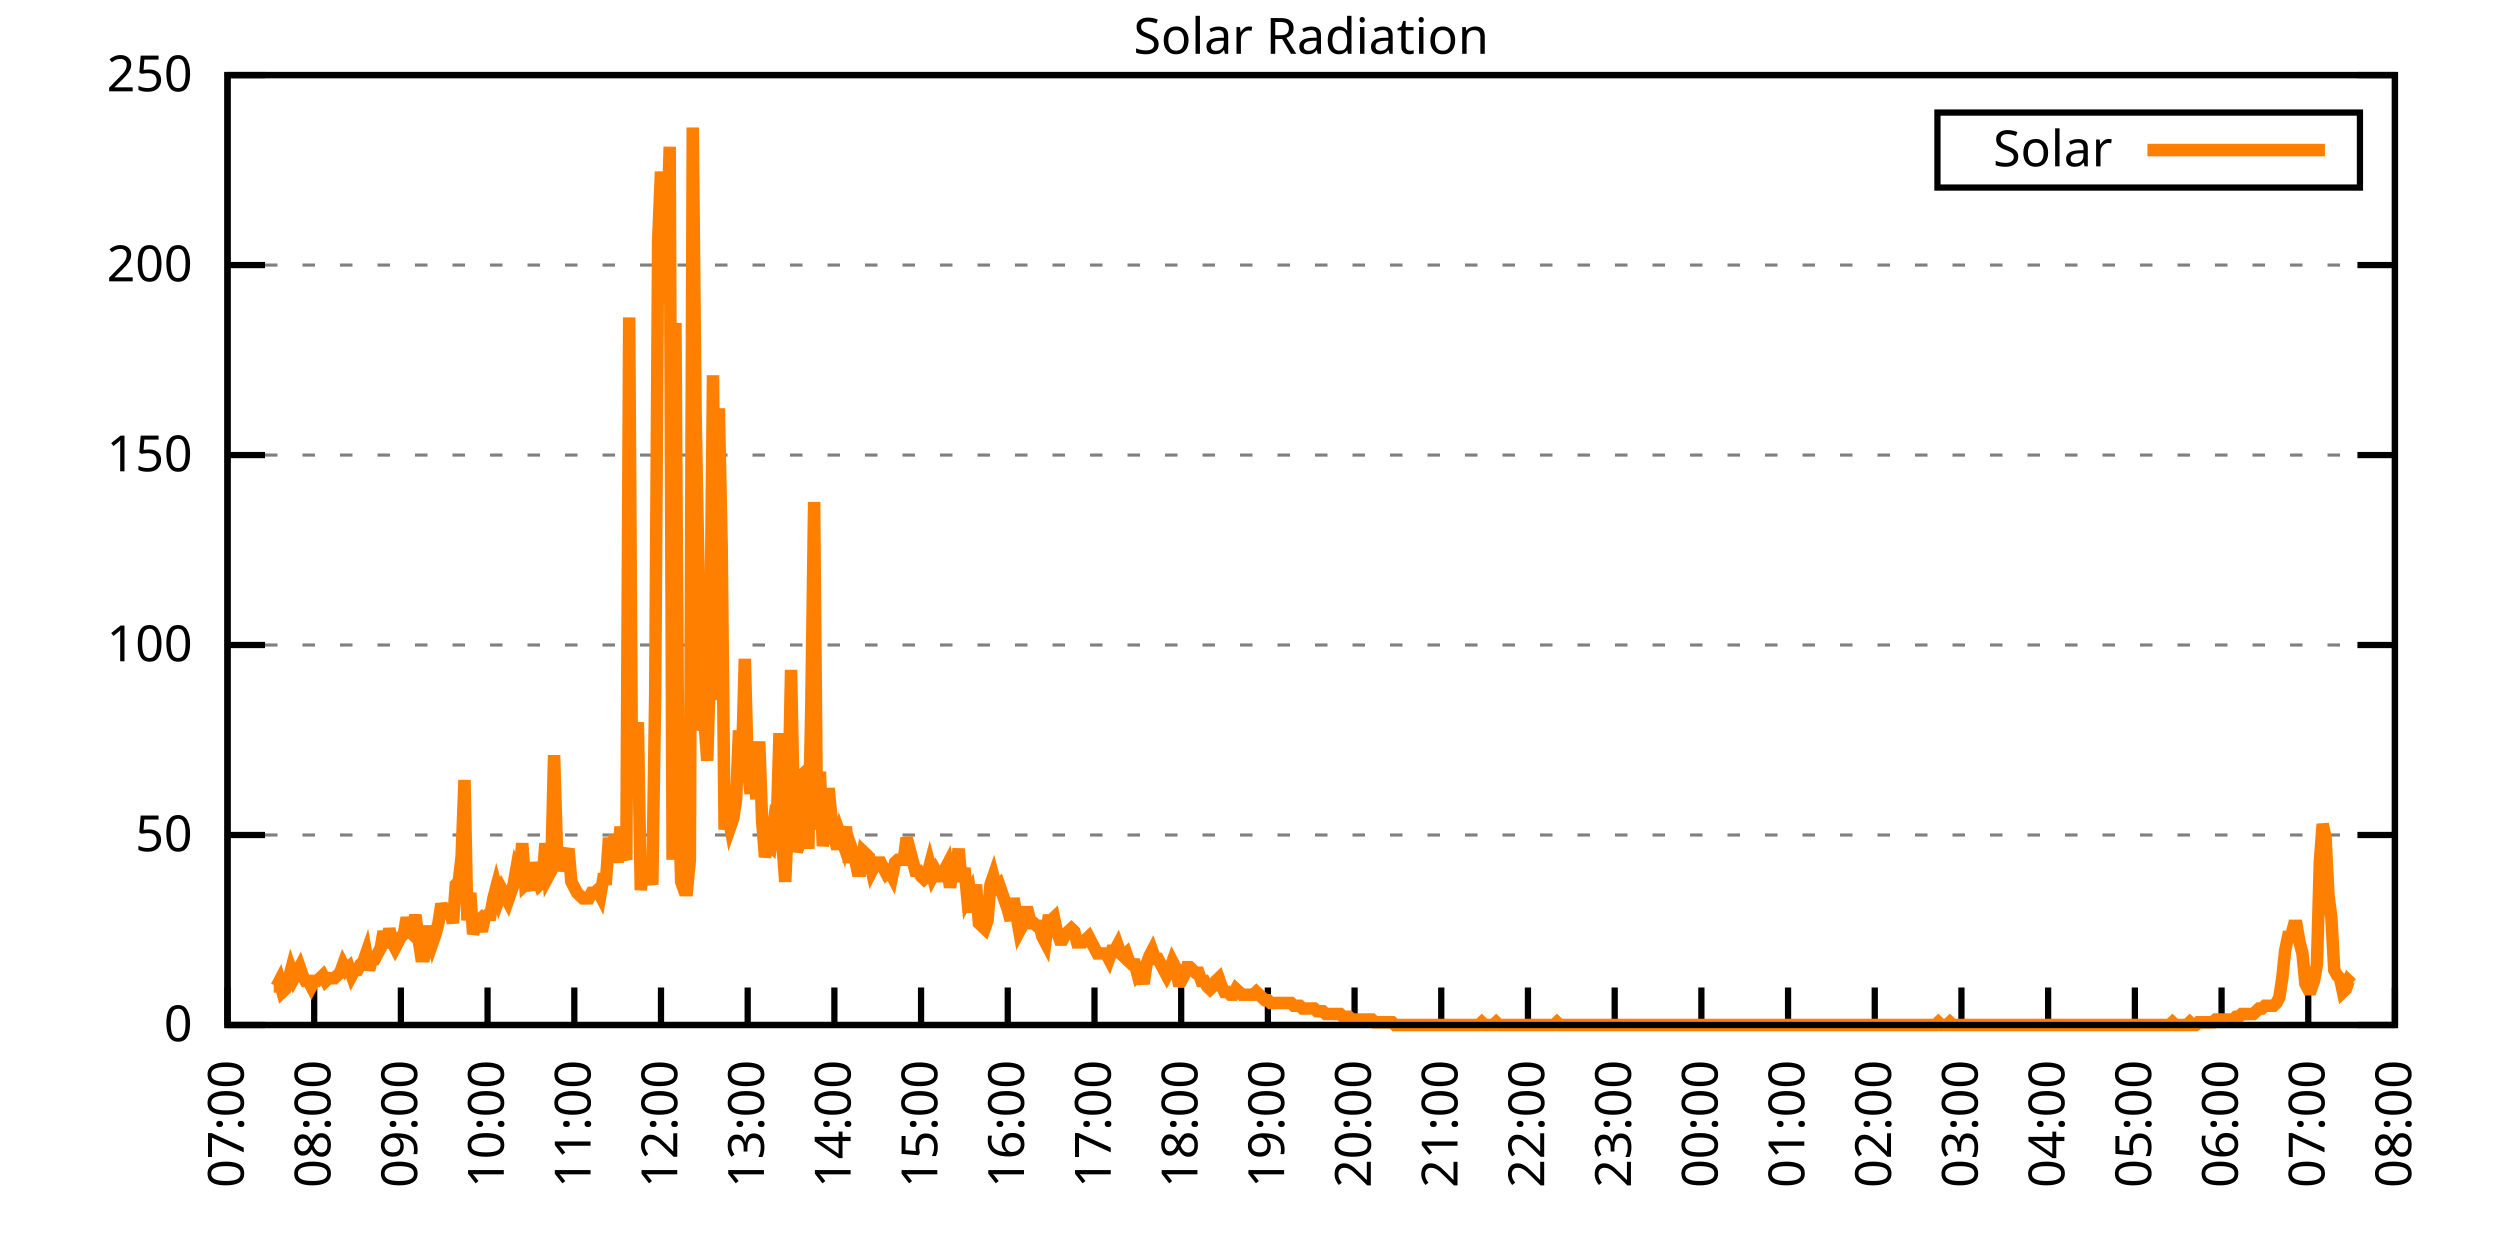
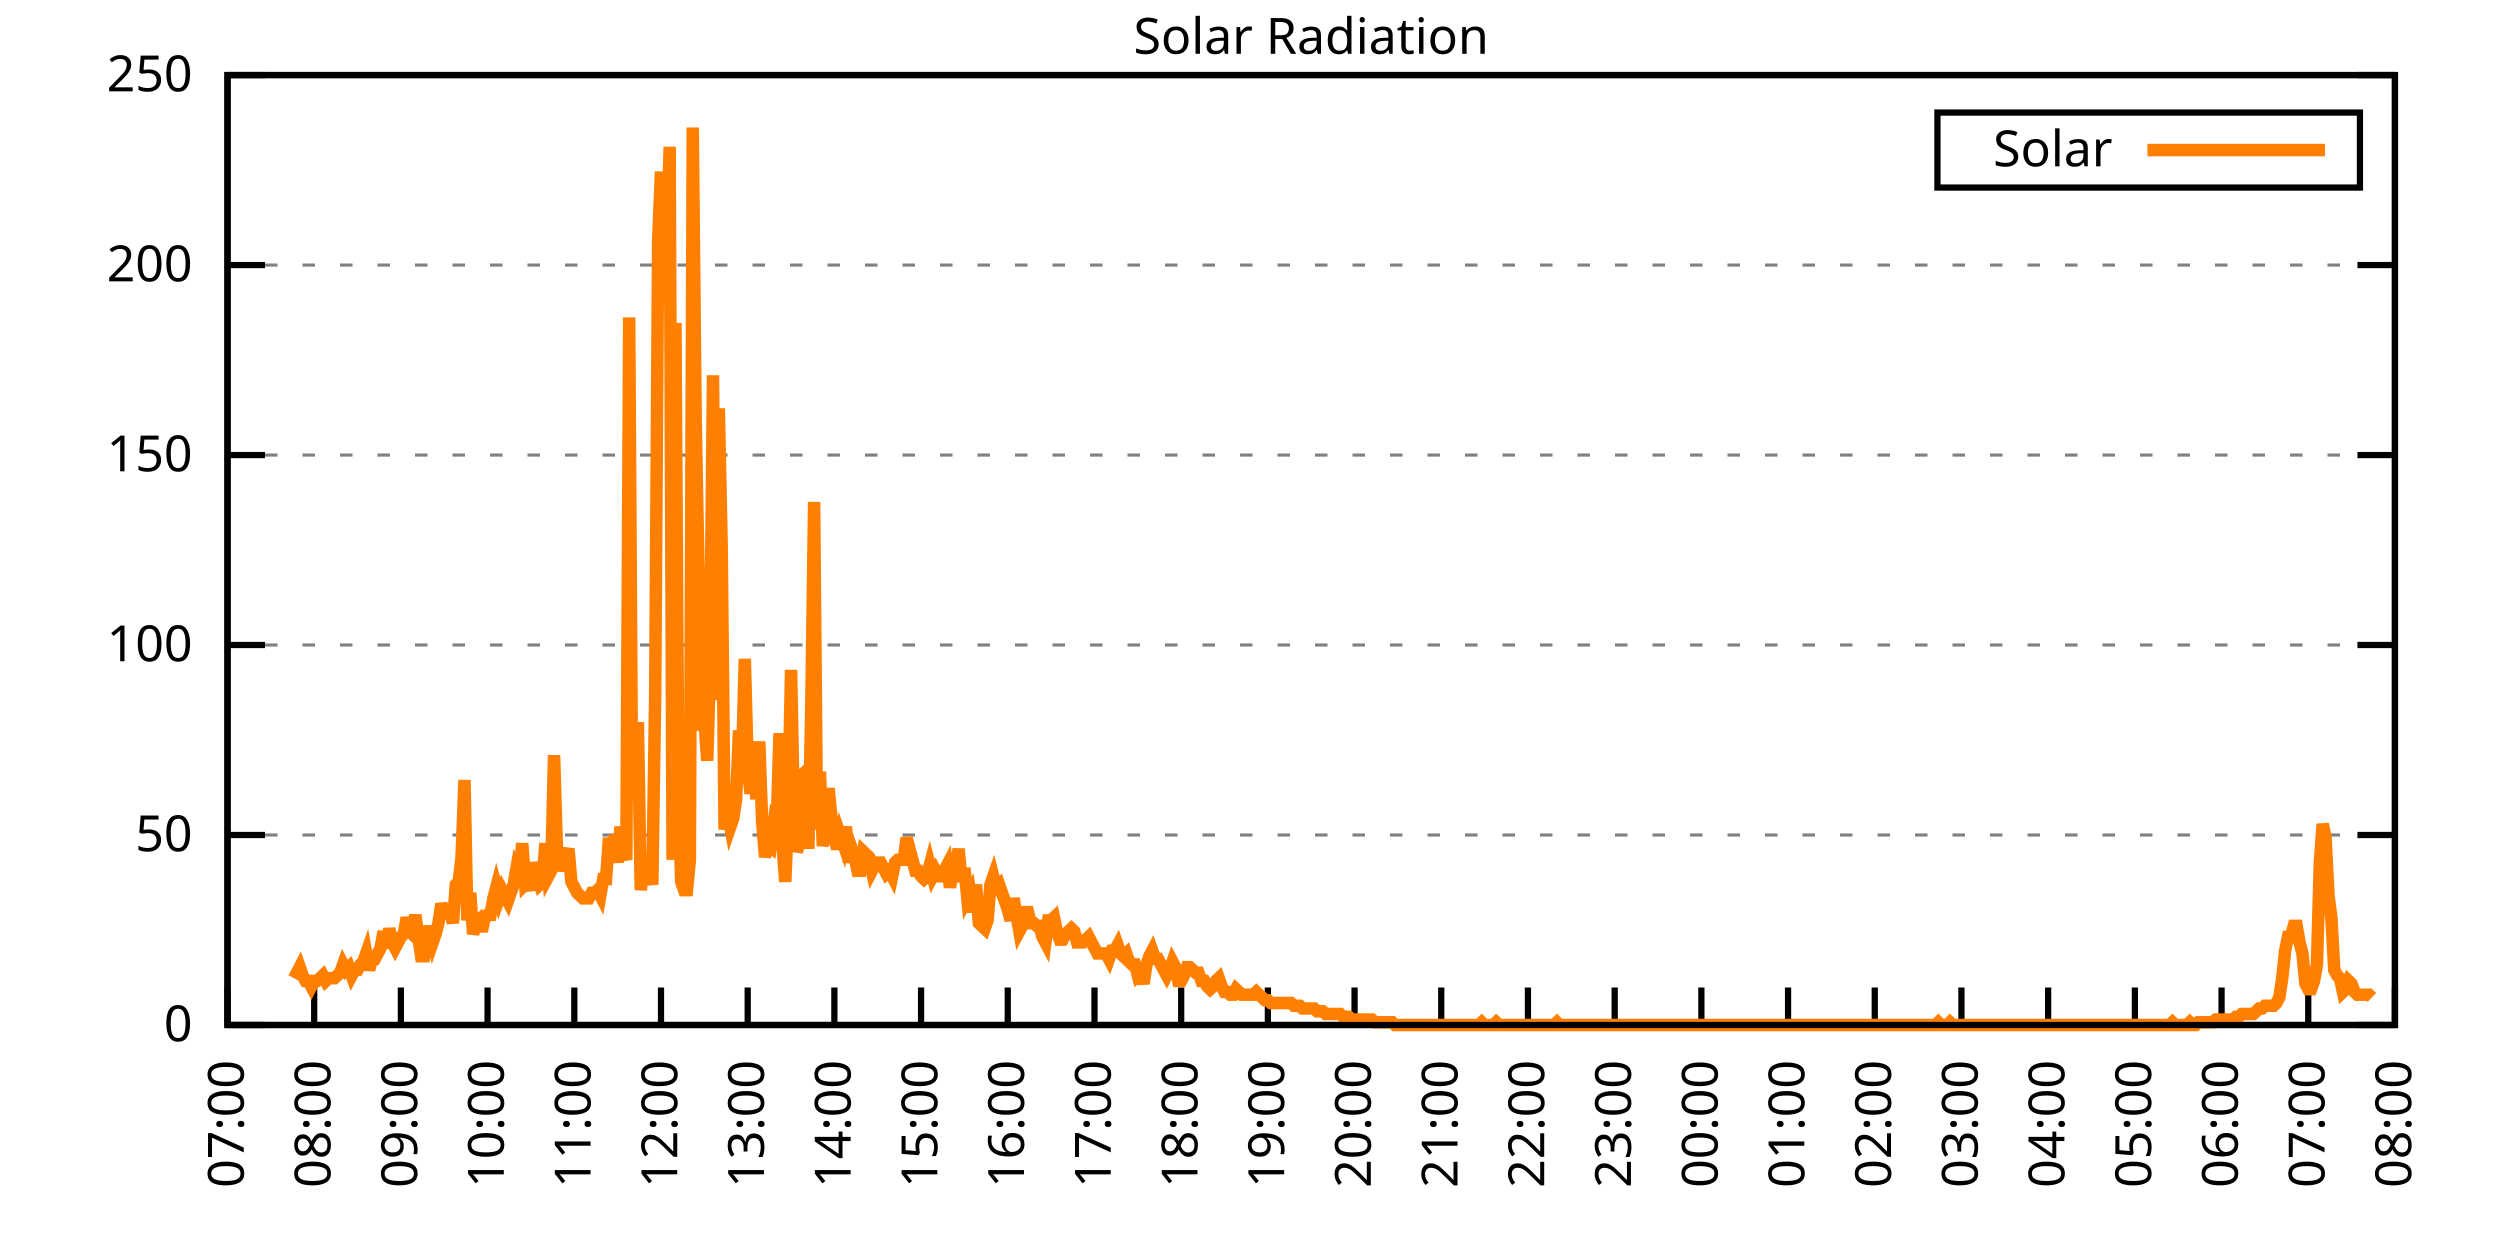
<svg xmlns="http://www.w3.org/2000/svg" xmlns:xlink="http://www.w3.org/1999/xlink" width="400" height="200" viewBox="0 0 400 200">
  <g id="gnuplot_canvas">
    <rect x="0" y="0" width="400" height="200" fill="none" />
    <defs>
      <circle id="gpDot" r="0.5" stroke-width="0.5" stroke="currentColor" />
      <path id="gpPt0" stroke-width="0.333" stroke="currentColor" d="M-1,0 h2 M0,-1 v2" />
      <path id="gpPt1" stroke-width="0.333" stroke="currentColor" d="M-1,-1 L1,1 M1,-1 L-1,1" />
      <path id="gpPt2" stroke-width="0.333" stroke="currentColor" d="M-1,0 L1,0 M0,-1 L0,1 M-1,-1 L1,1 M-1,1 L1,-1" />
      <rect id="gpPt3" stroke-width="0.333" stroke="currentColor" x="-1" y="-1" width="2" height="2" />
      <rect id="gpPt4" stroke-width="0.333" stroke="currentColor" fill="currentColor" x="-1" y="-1" width="2" height="2" />
      <circle id="gpPt5" stroke-width="0.333" stroke="currentColor" cx="0" cy="0" r="1" />
      <use xlink:href="#gpPt5" id="gpPt6" fill="currentColor" stroke="none" />
      <path id="gpPt7" stroke-width="0.333" stroke="currentColor" d="M0,-1.33 L-1.33,0.67 L1.33,0.67 z" />
      <use xlink:href="#gpPt7" id="gpPt8" fill="currentColor" stroke="none" />
      <use xlink:href="#gpPt7" id="gpPt9" stroke="currentColor" transform="rotate(180)" />
      <use xlink:href="#gpPt9" id="gpPt10" fill="currentColor" stroke="none" />
      <use xlink:href="#gpPt3" id="gpPt11" stroke="currentColor" transform="rotate(45)" />
      <use xlink:href="#gpPt11" id="gpPt12" fill="currentColor" stroke="none" />
      <path id="gpPt13" stroke-width="0.333" stroke="currentColor" d="M0,1.330 L1.265,0.411 L0.782,-1.067 L-0.782,-1.076 L-1.265,0.411 z" />
      <use xlink:href="#gpPt13" id="gpPt14" fill="currentColor" stroke="none" />
      <filter id="textbox" filterUnits="objectBoundingBox" x="0" y="0" height="1" width="1">
        <feFlood flood-color="white" flood-opacity="1" result="bgnd" />
        <feComposite in="SourceGraphic" in2="bgnd" operator="atop" />
      </filter>
      <filter id="greybox" filterUnits="objectBoundingBox" x="0" y="0" height="1" width="1">
        <feFlood flood-color="lightgrey" flood-opacity="1" result="grey" />
        <feComposite in="SourceGraphic" in2="grey" operator="atop" />
      </filter>
    </defs>
    <g fill="none" color="white" stroke="currentColor" stroke-width="1.00" stroke-linecap="butt" stroke-linejoin="miter">
</g>
    <g fill="none" color="black" stroke="currentColor" stroke-width="1.00" stroke-linecap="butt" stroke-linejoin="miter">
      <g stroke="none" shape-rendering="crispEdges">
        <polygon fill="rgb(255, 255, 255)" points="36.40,164.00 383.18,164.00 383.18,12.02 36.40,12.02 " />
      </g>
    </g>
    <g fill="none" color="black" stroke="currentColor" stroke-width="1.00" stroke-linecap="butt" stroke-linejoin="miter">
</g>
    <g fill="none" color="black" stroke="black" stroke-width="0.50" stroke-linecap="butt" stroke-linejoin="miter">
</g>
    <g fill="none" color="gray" stroke="currentColor" stroke-width="0.50" stroke-linecap="butt" stroke-linejoin="miter">
      <path stroke="gray" stroke-dasharray="2,4" class="gridline" d="M36.40,164.00 L383.19,164.00  " />
    </g>
    <g fill="none" color="gray" stroke="gray" stroke-width="1.00" stroke-linecap="butt" stroke-linejoin="miter">
</g>
    <g fill="none" color="black" stroke="currentColor" stroke-width="1.00" stroke-linecap="butt" stroke-linejoin="miter">
      <path stroke="black" d="M36.40,164.00 L42.40,164.00 M383.19,164.00 L377.19,164.00  " />
      <g transform="translate(30.80,166.60)" stroke="none" fill="black" font-family="Sans" font-size="8.00" text-anchor="end">
        <text>
          <tspan font-family="Sans"> 0</tspan>
        </text>
      </g>
    </g>
    <g fill="none" color="black" stroke="currentColor" stroke-width="1.00" stroke-linecap="butt" stroke-linejoin="miter">
</g>
    <g fill="none" color="black" stroke="black" stroke-width="0.50" stroke-linecap="butt" stroke-linejoin="miter">
</g>
    <g fill="none" color="gray" stroke="currentColor" stroke-width="0.50" stroke-linecap="butt" stroke-linejoin="miter">
      <path stroke="gray" stroke-dasharray="2,4" class="gridline" d="M36.40,133.60 L383.19,133.60  " />
    </g>
    <g fill="none" color="gray" stroke="gray" stroke-width="1.00" stroke-linecap="butt" stroke-linejoin="miter">
</g>
    <g fill="none" color="black" stroke="currentColor" stroke-width="1.00" stroke-linecap="butt" stroke-linejoin="miter">
      <path stroke="black" d="M36.40,133.60 L42.40,133.60 M383.19,133.60 L377.19,133.60  " />
      <g transform="translate(30.80,136.20)" stroke="none" fill="black" font-family="Sans" font-size="8.00" text-anchor="end">
        <text>
          <tspan font-family="Sans"> 50</tspan>
        </text>
      </g>
    </g>
    <g fill="none" color="black" stroke="currentColor" stroke-width="1.00" stroke-linecap="butt" stroke-linejoin="miter">
</g>
    <g fill="none" color="black" stroke="black" stroke-width="0.50" stroke-linecap="butt" stroke-linejoin="miter">
</g>
    <g fill="none" color="gray" stroke="currentColor" stroke-width="0.50" stroke-linecap="butt" stroke-linejoin="miter">
      <path stroke="gray" stroke-dasharray="2,4" class="gridline" d="M36.40,103.20 L383.19,103.20  " />
    </g>
    <g fill="none" color="gray" stroke="gray" stroke-width="1.00" stroke-linecap="butt" stroke-linejoin="miter">
</g>
    <g fill="none" color="black" stroke="currentColor" stroke-width="1.00" stroke-linecap="butt" stroke-linejoin="miter">
      <path stroke="black" d="M36.40,103.20 L42.40,103.20 M383.19,103.20 L377.19,103.20  " />
      <g transform="translate(30.80,105.80)" stroke="none" fill="black" font-family="Sans" font-size="8.00" text-anchor="end">
        <text>
          <tspan font-family="Sans"> 100</tspan>
        </text>
      </g>
    </g>
    <g fill="none" color="black" stroke="currentColor" stroke-width="1.00" stroke-linecap="butt" stroke-linejoin="miter">
</g>
    <g fill="none" color="black" stroke="black" stroke-width="0.50" stroke-linecap="butt" stroke-linejoin="miter">
</g>
    <g fill="none" color="gray" stroke="currentColor" stroke-width="0.50" stroke-linecap="butt" stroke-linejoin="miter">
      <path stroke="gray" stroke-dasharray="2,4" class="gridline" d="M36.40,72.81 L383.19,72.81  " />
    </g>
    <g fill="none" color="gray" stroke="gray" stroke-width="1.00" stroke-linecap="butt" stroke-linejoin="miter">
</g>
    <g fill="none" color="black" stroke="currentColor" stroke-width="1.00" stroke-linecap="butt" stroke-linejoin="miter">
      <path stroke="black" d="M36.40,72.81 L42.40,72.81 M383.19,72.81 L377.19,72.81  " />
      <g transform="translate(30.80,75.41)" stroke="none" fill="black" font-family="Sans" font-size="8.00" text-anchor="end">
        <text>
          <tspan font-family="Sans"> 150</tspan>
        </text>
      </g>
    </g>
    <g fill="none" color="black" stroke="currentColor" stroke-width="1.00" stroke-linecap="butt" stroke-linejoin="miter">
</g>
    <g fill="none" color="black" stroke="black" stroke-width="0.50" stroke-linecap="butt" stroke-linejoin="miter">
</g>
    <g fill="none" color="gray" stroke="currentColor" stroke-width="0.50" stroke-linecap="butt" stroke-linejoin="miter">
      <path stroke="gray" stroke-dasharray="2,4" class="gridline" d="M36.40,42.41 L383.19,42.41  " />
    </g>
    <g fill="none" color="gray" stroke="gray" stroke-width="1.00" stroke-linecap="butt" stroke-linejoin="miter">
</g>
    <g fill="none" color="black" stroke="currentColor" stroke-width="1.00" stroke-linecap="butt" stroke-linejoin="miter">
      <path stroke="black" d="M36.40,42.41 L42.40,42.41 M383.19,42.41 L377.19,42.41  " />
      <g transform="translate(30.80,45.01)" stroke="none" fill="black" font-family="Sans" font-size="8.00" text-anchor="end">
        <text>
          <tspan font-family="Sans"> 200</tspan>
        </text>
      </g>
    </g>
    <g fill="none" color="black" stroke="currentColor" stroke-width="1.00" stroke-linecap="butt" stroke-linejoin="miter">
</g>
    <g fill="none" color="black" stroke="black" stroke-width="0.50" stroke-linecap="butt" stroke-linejoin="miter">
</g>
    <g fill="none" color="gray" stroke="currentColor" stroke-width="0.50" stroke-linecap="butt" stroke-linejoin="miter">
      <path stroke="gray" stroke-dasharray="2,4" class="gridline" d="M36.40,12.01 L383.19,12.01  " />
    </g>
    <g fill="none" color="gray" stroke="gray" stroke-width="1.00" stroke-linecap="butt" stroke-linejoin="miter">
</g>
    <g fill="none" color="black" stroke="currentColor" stroke-width="1.00" stroke-linecap="butt" stroke-linejoin="miter">
      <path stroke="black" d="M36.40,12.01 L42.40,12.01 M383.19,12.01 L377.19,12.01  " />
      <g transform="translate(30.80,14.61)" stroke="none" fill="black" font-family="Sans" font-size="8.00" text-anchor="end">
        <text>
          <tspan font-family="Sans"> 250</tspan>
        </text>
      </g>
    </g>
    <g fill="none" color="black" stroke="currentColor" stroke-width="1.00" stroke-linecap="butt" stroke-linejoin="miter">
      <path stroke="black" d="M36.40,164.00 L36.40,158.00  " />
      <g transform="translate(39.00,169.60) rotate(270.00)" stroke="none" fill="black" font-family="Sans" font-size="8.00" text-anchor="end">
        <text>
          <tspan font-family="Sans">07:00</tspan>
        </text>
      </g>
    </g>
    <g fill="none" color="black" stroke="currentColor" stroke-width="1.00" stroke-linecap="butt" stroke-linejoin="miter">
      <path stroke="black" d="M50.27,164.00 L50.27,158.00  " />
      <g transform="translate(52.87,169.60) rotate(270.00)" stroke="none" fill="black" font-family="Sans" font-size="8.00" text-anchor="end">
        <text>
          <tspan font-family="Sans">08:00</tspan>
        </text>
      </g>
    </g>
    <g fill="none" color="black" stroke="currentColor" stroke-width="1.00" stroke-linecap="butt" stroke-linejoin="miter">
      <path stroke="black" d="M64.14,164.00 L64.14,158.00  " />
      <g transform="translate(66.74,169.60) rotate(270.00)" stroke="none" fill="black" font-family="Sans" font-size="8.00" text-anchor="end">
        <text>
          <tspan font-family="Sans">09:00</tspan>
        </text>
      </g>
    </g>
    <g fill="none" color="black" stroke="currentColor" stroke-width="1.00" stroke-linecap="butt" stroke-linejoin="miter">
      <path stroke="black" d="M78.01,164.00 L78.01,158.00  " />
      <g transform="translate(80.61,169.60) rotate(270.00)" stroke="none" fill="black" font-family="Sans" font-size="8.00" text-anchor="end">
        <text>
          <tspan font-family="Sans">10:00</tspan>
        </text>
      </g>
    </g>
    <g fill="none" color="black" stroke="currentColor" stroke-width="1.00" stroke-linecap="butt" stroke-linejoin="miter">
      <path stroke="black" d="M91.89,164.00 L91.89,158.00  " />
      <g transform="translate(94.49,169.60) rotate(270.00)" stroke="none" fill="black" font-family="Sans" font-size="8.00" text-anchor="end">
        <text>
          <tspan font-family="Sans">11:00</tspan>
        </text>
      </g>
    </g>
    <g fill="none" color="black" stroke="currentColor" stroke-width="1.00" stroke-linecap="butt" stroke-linejoin="miter">
      <path stroke="black" d="M105.76,164.00 L105.76,158.00  " />
      <g transform="translate(108.36,169.60) rotate(270.00)" stroke="none" fill="black" font-family="Sans" font-size="8.00" text-anchor="end">
        <text>
          <tspan font-family="Sans">12:00</tspan>
        </text>
      </g>
    </g>
    <g fill="none" color="black" stroke="currentColor" stroke-width="1.00" stroke-linecap="butt" stroke-linejoin="miter">
      <path stroke="black" d="M119.63,164.00 L119.63,158.00  " />
      <g transform="translate(122.23,169.60) rotate(270.00)" stroke="none" fill="black" font-family="Sans" font-size="8.00" text-anchor="end">
        <text>
          <tspan font-family="Sans">13:00</tspan>
        </text>
      </g>
    </g>
    <g fill="none" color="black" stroke="currentColor" stroke-width="1.00" stroke-linecap="butt" stroke-linejoin="miter">
      <path stroke="black" d="M133.50,164.00 L133.50,158.00  " />
      <g transform="translate(136.10,169.60) rotate(270.00)" stroke="none" fill="black" font-family="Sans" font-size="8.00" text-anchor="end">
        <text>
          <tspan font-family="Sans">14:00</tspan>
        </text>
      </g>
    </g>
    <g fill="none" color="black" stroke="currentColor" stroke-width="1.00" stroke-linecap="butt" stroke-linejoin="miter">
      <path stroke="black" d="M147.37,164.00 L147.37,158.00  " />
      <g transform="translate(149.97,169.60) rotate(270.00)" stroke="none" fill="black" font-family="Sans" font-size="8.00" text-anchor="end">
        <text>
          <tspan font-family="Sans">15:00</tspan>
        </text>
      </g>
    </g>
    <g fill="none" color="black" stroke="currentColor" stroke-width="1.00" stroke-linecap="butt" stroke-linejoin="miter">
      <path stroke="black" d="M161.24,164.00 L161.24,158.00  " />
      <g transform="translate(163.84,169.60) rotate(270.00)" stroke="none" fill="black" font-family="Sans" font-size="8.00" text-anchor="end">
        <text>
          <tspan font-family="Sans">16:00</tspan>
        </text>
      </g>
    </g>
    <g fill="none" color="black" stroke="currentColor" stroke-width="1.00" stroke-linecap="butt" stroke-linejoin="miter">
      <path stroke="black" d="M175.12,164.00 L175.12,158.00  " />
      <g transform="translate(177.72,169.60) rotate(270.00)" stroke="none" fill="black" font-family="Sans" font-size="8.00" text-anchor="end">
        <text>
          <tspan font-family="Sans">17:00</tspan>
        </text>
      </g>
    </g>
    <g fill="none" color="black" stroke="currentColor" stroke-width="1.00" stroke-linecap="butt" stroke-linejoin="miter">
      <path stroke="black" d="M188.99,164.00 L188.99,158.00  " />
      <g transform="translate(191.59,169.60) rotate(270.00)" stroke="none" fill="black" font-family="Sans" font-size="8.00" text-anchor="end">
        <text>
          <tspan font-family="Sans">18:00</tspan>
        </text>
      </g>
    </g>
    <g fill="none" color="black" stroke="currentColor" stroke-width="1.00" stroke-linecap="butt" stroke-linejoin="miter">
      <path stroke="black" d="M202.86,164.00 L202.86,158.00  " />
      <g transform="translate(205.46,169.60) rotate(270.00)" stroke="none" fill="black" font-family="Sans" font-size="8.00" text-anchor="end">
        <text>
          <tspan font-family="Sans">19:00</tspan>
        </text>
      </g>
    </g>
    <g fill="none" color="black" stroke="currentColor" stroke-width="1.00" stroke-linecap="butt" stroke-linejoin="miter">
      <path stroke="black" d="M216.73,164.00 L216.73,158.00  " />
      <g transform="translate(219.33,169.60) rotate(270.00)" stroke="none" fill="black" font-family="Sans" font-size="8.00" text-anchor="end">
        <text>
          <tspan font-family="Sans">20:00</tspan>
        </text>
      </g>
    </g>
    <g fill="none" color="black" stroke="currentColor" stroke-width="1.00" stroke-linecap="butt" stroke-linejoin="miter">
      <path stroke="black" d="M230.60,164.00 L230.60,158.00  " />
      <g transform="translate(233.20,169.60) rotate(270.00)" stroke="none" fill="black" font-family="Sans" font-size="8.00" text-anchor="end">
        <text>
          <tspan font-family="Sans">21:00</tspan>
        </text>
      </g>
    </g>
    <g fill="none" color="black" stroke="currentColor" stroke-width="1.00" stroke-linecap="butt" stroke-linejoin="miter">
      <path stroke="black" d="M244.47,164.00 L244.47,158.00  " />
      <g transform="translate(247.07,169.60) rotate(270.00)" stroke="none" fill="black" font-family="Sans" font-size="8.00" text-anchor="end">
        <text>
          <tspan font-family="Sans">22:00</tspan>
        </text>
      </g>
    </g>
    <g fill="none" color="black" stroke="currentColor" stroke-width="1.00" stroke-linecap="butt" stroke-linejoin="miter">
      <path stroke="black" d="M258.35,164.00 L258.35,158.00  " />
      <g transform="translate(260.95,169.60) rotate(270.00)" stroke="none" fill="black" font-family="Sans" font-size="8.00" text-anchor="end">
        <text>
          <tspan font-family="Sans">23:00</tspan>
        </text>
      </g>
    </g>
    <g fill="none" color="black" stroke="currentColor" stroke-width="1.00" stroke-linecap="butt" stroke-linejoin="miter">
      <path stroke="black" d="M272.22,164.00 L272.22,158.00  " />
      <g transform="translate(274.82,169.60) rotate(270.00)" stroke="none" fill="black" font-family="Sans" font-size="8.00" text-anchor="end">
        <text>
          <tspan font-family="Sans">00:00</tspan>
        </text>
      </g>
    </g>
    <g fill="none" color="black" stroke="currentColor" stroke-width="1.00" stroke-linecap="butt" stroke-linejoin="miter">
      <path stroke="black" d="M286.09,164.00 L286.09,158.00  " />
      <g transform="translate(288.69,169.60) rotate(270.00)" stroke="none" fill="black" font-family="Sans" font-size="8.00" text-anchor="end">
        <text>
          <tspan font-family="Sans">01:00</tspan>
        </text>
      </g>
    </g>
    <g fill="none" color="black" stroke="currentColor" stroke-width="1.00" stroke-linecap="butt" stroke-linejoin="miter">
      <path stroke="black" d="M299.96,164.00 L299.96,158.00  " />
      <g transform="translate(302.56,169.60) rotate(270.00)" stroke="none" fill="black" font-family="Sans" font-size="8.00" text-anchor="end">
        <text>
          <tspan font-family="Sans">02:00</tspan>
        </text>
      </g>
    </g>
    <g fill="none" color="black" stroke="currentColor" stroke-width="1.00" stroke-linecap="butt" stroke-linejoin="miter">
      <path stroke="black" d="M313.83,164.00 L313.83,158.00  " />
      <g transform="translate(316.43,169.60) rotate(270.00)" stroke="none" fill="black" font-family="Sans" font-size="8.00" text-anchor="end">
        <text>
          <tspan font-family="Sans">03:00</tspan>
        </text>
      </g>
    </g>
    <g fill="none" color="black" stroke="currentColor" stroke-width="1.00" stroke-linecap="butt" stroke-linejoin="miter">
      <path stroke="black" d="M327.70,164.00 L327.70,158.00  " />
      <g transform="translate(330.30,169.60) rotate(270.00)" stroke="none" fill="black" font-family="Sans" font-size="8.00" text-anchor="end">
        <text>
          <tspan font-family="Sans">04:00</tspan>
        </text>
      </g>
    </g>
    <g fill="none" color="black" stroke="currentColor" stroke-width="1.00" stroke-linecap="butt" stroke-linejoin="miter">
      <path stroke="black" d="M341.58,164.00 L341.58,158.00  " />
      <g transform="translate(344.18,169.60) rotate(270.00)" stroke="none" fill="black" font-family="Sans" font-size="8.00" text-anchor="end">
        <text>
          <tspan font-family="Sans">05:00</tspan>
        </text>
      </g>
    </g>
    <g fill="none" color="black" stroke="currentColor" stroke-width="1.00" stroke-linecap="butt" stroke-linejoin="miter">
      <path stroke="black" d="M355.45,164.00 L355.45,158.00  " />
      <g transform="translate(358.05,169.60) rotate(270.00)" stroke="none" fill="black" font-family="Sans" font-size="8.00" text-anchor="end">
        <text>
          <tspan font-family="Sans">06:00</tspan>
        </text>
      </g>
    </g>
    <g fill="none" color="black" stroke="currentColor" stroke-width="1.00" stroke-linecap="butt" stroke-linejoin="miter">
      <path stroke="black" d="M369.32,164.00 L369.32,158.00  " />
      <g transform="translate(371.92,169.60) rotate(270.00)" stroke="none" fill="black" font-family="Sans" font-size="8.00" text-anchor="end">
        <text>
          <tspan font-family="Sans">07:00</tspan>
        </text>
      </g>
    </g>
    <g fill="none" color="black" stroke="currentColor" stroke-width="1.00" stroke-linecap="butt" stroke-linejoin="miter">
      <path stroke="black" d="M383.19,164.00 L383.19,158.00  " />
      <g transform="translate(385.79,169.60) rotate(270.00)" stroke="none" fill="black" font-family="Sans" font-size="8.00" text-anchor="end">
        <text>
          <tspan font-family="Sans">08:00</tspan>
        </text>
      </g>
    </g>
    <g fill="none" color="black" stroke="currentColor" stroke-width="1.00" stroke-linecap="butt" stroke-linejoin="miter">
</g>
    <g fill="none" color="black" stroke="currentColor" stroke-width="1.00" stroke-linecap="butt" stroke-linejoin="miter">
      <path stroke="black" d="M36.40,12.01 L36.40,164.00 L383.19,164.00 L383.19,12.01 L36.40,12.01 Z  " />
    </g>
    <g fill="none" color="black" stroke="currentColor" stroke-width="1.00" stroke-linecap="butt" stroke-linejoin="miter">
</g>
    <g fill="none" color="black" stroke="currentColor" stroke-width="1.00" stroke-linecap="butt" stroke-linejoin="miter">
      <path stroke="black" d="M309.99,30.01 L309.99,18.01 L377.59,18.01 L377.59,30.01 L309.99,30.01 Z  " />
    </g>
    <g id="Solar_Radiation_plot_1">
      <g fill="none" color="white" stroke="black" stroke-width="2.00" stroke-linecap="butt" stroke-linejoin="miter">
</g>
      <g fill="none" color="black" stroke="currentColor" stroke-width="2.00" stroke-linecap="butt" stroke-linejoin="miter">
        <g transform="translate(337.99,26.61)" stroke="none" fill="black" font-family="Sans" font-size="8.00" text-anchor="end">
          <text>
            <tspan font-family="Sans">Solar</tspan>
          </text>
        </g>
      </g>
      <g fill="none" color="black" stroke="currentColor" stroke-width="2.00" stroke-linecap="butt" stroke-linejoin="miter">
-         <path stroke="rgb(255, 127,   0)" d="M343.59,24.01 L371.99,24.01 M43.80,157.83 L44.26,157.83 L44.72,156.95 L45.19,158.71 L45.65,158.27 L46.11,156.95   L46.57,155.19 L47.03,156.51 L47.50,155.63 L47.96,154.75 L48.42,156.07 L48.88,156.95 L49.35,156.95 L49.81,157.83   L50.27,156.95 L50.73,156.95 L51.20,156.51 L51.66,156.07 L52.12,156.95 L52.58,156.51 L53.05,156.51 L53.51,156.51   L53.97,156.07 L54.43,155.63 L54.90,154.31 L55.36,155.19 L55.82,154.75 L56.28,156.07 L56.75,155.19 L57.21,155.19   L57.67,154.31 L58.13,153.87 L58.59,152.55 L59.06,155.19 L59.52,153.43 L59.98,153.43 L60.44,152.55 L60.91,151.67   L61.37,149.02 L61.83,151.67 L62.29,148.58 L62.76,150.79 L63.22,151.67 L63.68,150.79 L64.14,149.90 L64.61,149.46   L65.07,146.82 L65.53,149.02 L65.99,149.46 L66.46,146.38 L66.92,149.90 L67.38,152.99 L67.84,152.99 L68.30,149.02   L68.77,149.02 L69.23,150.79 L69.69,149.46 L70.15,147.70 L70.62,144.62 L71.08,145.94 L71.54,145.50 L72.00,145.50   L72.47,147.70 L72.93,141.54 L73.39,141.09 L73.85,137.13 L74.32,124.80 L74.78,147.26 L75.24,142.86 L75.70,149.46   L76.17,147.70 L76.63,147.26 L77.09,149.02 L77.55,146.82 L78.01,146.38 L78.48,146.38 L78.94,143.74 L79.40,141.98   L79.86,143.74 L80.33,142.42 L80.79,143.30 L81.25,144.18 L81.71,142.86 L82.18,141.54 L82.64,138.89 L83.10,139.77   L83.56,134.93 L84.03,141.54 L84.49,141.09 L84.95,142.42 L85.41,138.01 L85.88,140.21 L86.34,141.54 L86.80,141.09   L87.26,134.93 L87.72,140.21 L88.19,139.33 L88.65,120.83 L89.11,135.81 L89.57,139.33 L90.04,137.13 L90.50,137.13   L90.96,135.81 L91.42,141.09 L91.89,141.98 L92.35,142.86 L92.81,143.30 L93.27,143.74 L93.74,143.74 L94.20,143.74   L94.66,142.86 L95.12,142.86 L95.59,142.42 L96.05,143.30 L96.51,140.65 L96.97,140.65 L97.44,134.05 L97.90,138.01   L98.36,133.61 L98.82,138.01 L99.28,132.28 L99.75,136.25 L100.21,137.57 L100.67,50.79 L101.13,125.68 L101.60,124.36   L102.06,115.55 L102.52,142.42 L102.98,138.01 L103.45,138.45 L103.91,139.33 L104.37,141.54 L104.83,111.14 L105.30,38.46   L105.76,27.45 L106.22,48.59 L106.68,39.78 L107.15,23.48 L107.61,137.57 L108.07,51.68 L108.53,125.68 L108.99,141.09   L109.46,142.42 L109.92,142.42 L110.38,137.57 L110.84,20.40 L111.31,67.09 L111.77,91.76 L112.23,116.87 L112.69,115.11   L113.16,121.71 L113.62,106.30 L114.08,60.04 L114.54,112.02 L115.01,65.33 L115.47,87.35 L115.93,132.73 L116.39,129.64   L116.86,132.28 L117.32,130.96 L117.78,127.88 L118.24,116.87 L118.70,122.59 L119.17,105.41 L119.63,122.59 L120.09,127.00   L120.55,120.83 L121.02,127.88 L121.48,118.63 L121.94,131.40 L122.40,137.13 L122.87,134.93 L123.33,135.37 L123.79,131.84   L124.25,132.73 L124.72,117.31 L125.18,134.93 L125.64,141.09 L126.10,130.52 L126.57,107.18 L127.03,130.52 L127.49,136.25   L127.95,134.93 L128.41,123.92 L128.88,123.47 L129.34,135.81 L129.80,113.34 L130.26,80.31 L130.73,132.73 L131.19,123.47   L131.65,135.37 L132.11,132.28 L132.58,126.12 L133.04,130.96 L133.50,134.05 L133.96,135.81 L134.43,133.61 L134.89,134.93   L135.35,132.28 L135.81,138.01 L136.28,135.81 L136.74,137.13 L137.20,139.33 L137.66,139.33 L138.13,136.25 L138.59,136.69   L139.05,137.13 L139.51,139.33 L139.97,138.45 L140.44,138.01 L140.90,138.01 L141.36,138.89 L141.82,139.77 L142.29,139.33   L142.75,140.21 L143.21,138.01 L143.67,137.57 L144.14,137.57 L144.60,137.57 L145.06,134.05 L145.52,135.81 L145.99,137.57   L146.45,139.33 L146.91,139.33 L147.37,140.21 L147.84,140.65 L148.30,140.21 L148.76,138.45 L149.22,140.21 L149.68,139.33   L150.15,140.21 L150.61,140.21 L151.07,139.33 L151.53,138.45 L152.00,141.98 L152.46,139.33 L152.92,139.33 L153.38,135.81   L153.85,141.09 L154.31,138.89 L154.77,143.74 L155.23,142.86 L155.70,145.94 L156.16,141.54 L156.62,147.70 L157.08,148.14   L157.55,148.58 L158.01,147.26 L158.47,141.54 L158.93,140.21 L159.39,141.98 L159.86,141.54 L160.32,142.86 L160.78,144.18   L161.24,145.50 L161.71,147.26 L162.17,143.74 L162.63,146.38 L163.09,149.02 L163.56,148.14 L164.02,145.94 L164.48,145.94   L164.94,147.70 L165.41,147.70 L165.87,148.14 L166.33,148.14 L166.79,149.90 L167.26,150.79 L167.72,147.26 L168.18,147.26   L168.64,146.82 L169.10,149.02 L169.57,150.34 L170.03,150.34 L170.49,149.46 L170.95,149.02 L171.42,148.58 L171.88,149.02   L172.34,150.79 L172.80,150.79 L173.27,150.79 L173.73,150.34 L174.19,149.90 L174.65,150.79 L175.12,151.67 L175.58,152.55   L176.04,152.55 L176.50,152.55 L176.97,152.55 L177.43,153.43 L177.89,152.11 L178.35,152.11 L178.82,151.23 L179.28,152.55   L179.74,152.99 L180.20,152.55 L180.66,153.87 L181.13,154.31 L181.59,154.31 L182.05,156.07 L182.51,155.63 L182.98,157.39   L183.44,154.31 L183.90,152.99 L184.36,152.11 L184.83,153.43 L185.29,153.43 L185.75,154.31 L186.21,155.19 L186.68,156.07   L187.14,155.19 L187.60,153.87 L188.06,154.75 L188.53,156.95 L188.99,156.95 L189.45,156.07 L189.91,154.75 L190.37,154.75   L190.84,155.19 L191.30,155.63 L191.76,155.63 L192.22,156.95 L192.69,156.95 L193.15,157.83 L193.61,158.27 L194.07,157.83   L194.54,156.95 L195.00,156.51 L195.46,157.83 L195.92,158.71 L196.39,158.71 L196.85,159.15 L197.31,159.15 L197.77,158.27   L198.24,158.71 L198.70,159.15 L199.16,159.15 L199.62,159.15 L200.08,159.15 L200.55,159.15 L201.01,158.71 L201.47,159.15   L201.93,159.60 L202.40,160.04 L202.86,160.04 L203.32,160.48 L203.78,160.48 L204.25,160.48 L204.71,160.48 L205.17,160.48   L205.63,160.48 L206.10,160.48 L206.56,160.48 L207.02,160.92 L207.48,160.92 L207.95,160.92 L208.41,161.36 L208.87,161.36   L209.33,161.36 L209.80,161.36 L210.26,161.36 L210.72,161.80 L211.18,161.80 L211.64,161.80 L212.11,162.24 L212.57,162.24   L213.03,162.24 L213.49,162.24 L213.96,162.24 L214.42,162.24 L214.88,162.68 L215.34,162.68 L215.81,162.68 L216.27,163.12   L216.73,163.12 L217.19,163.12 L217.66,163.12 L218.12,163.12 L218.58,163.12 L219.04,163.12 L219.51,163.12 L219.97,163.56   L220.43,163.56 L220.89,163.56 L221.35,163.56 L221.82,163.56 L222.28,163.56 L222.74,163.56 L223.20,164.00 L223.67,164.00   L224.13,164.00 L224.59,164.00 L225.05,164.00 L225.52,164.00 L225.98,164.00 L226.44,164.00 L226.90,164.00 L227.37,164.00   L227.83,164.00 L228.29,164.00 L228.75,164.00 L229.22,164.00 L229.68,164.00 L230.14,164.00 L230.60,164.00 L231.06,164.00   L231.53,164.00 L231.99,164.00 L232.45,164.00 L232.91,164.00 L233.38,164.00 L233.84,164.00 L234.30,164.00 L234.76,164.00   L235.23,164.00 L235.69,164.00 L236.15,164.00 L236.61,164.00 L237.08,163.56 L237.54,164.00 L238.00,164.00 L238.46,164.00   L238.93,164.00 L239.39,163.56 L239.85,164.00 L240.31,164.00 L240.77,164.00 L241.24,164.00 L241.70,164.00 L242.16,164.00   L242.62,164.00 L243.09,164.00 L243.55,164.00 L244.01,164.00 L244.47,164.00 L244.94,164.00 L245.40,164.00 L245.86,164.00   L246.32,164.00 L246.79,164.00 L247.25,164.00 L247.71,164.00 L248.17,164.00 L248.64,164.00 L249.10,163.56 L249.56,164.00   L250.02,164.00 L250.49,164.00 L250.95,164.00 L251.41,164.00 L251.87,164.00 L252.33,164.00 L252.80,164.00 L253.26,164.00   L253.72,164.00 L254.18,164.00 L254.65,164.00 L255.11,164.00 L255.57,164.00 L256.03,164.00 L256.50,164.00 L256.96,164.00   L257.42,164.00 L257.88,164.00 L258.35,164.00 L258.81,164.00 L259.27,164.00 L259.73,164.00 L260.20,164.00 L260.66,164.00   L261.12,164.00 L261.58,164.00 L262.04,164.00 L262.51,164.00 L262.97,164.00 L263.43,164.00 L263.89,164.00 L264.36,164.00   L264.82,164.00 L265.28,164.00 L265.74,164.00 L266.21,164.00 L266.67,164.00 L267.13,164.00 L267.59,164.00 L268.06,164.00   L268.52,164.00 L268.98,164.00 L269.44,164.00 L269.91,164.00 L270.37,164.00 L270.83,164.00 L271.29,164.00 L271.75,164.00   L272.22,164.00 L272.68,164.00 L273.14,164.00 L273.60,164.00 L274.07,164.00 L274.53,164.00 L274.99,164.00 L275.45,164.00   L275.92,164.00 L276.38,164.00 L276.84,164.00 L277.30,164.00 L277.77,164.00 L278.23,164.00 L278.69,164.00 L279.15,164.00   L279.62,164.00 L280.08,164.00 L280.54,164.00 L281.00,164.00 L281.46,164.00 L281.93,164.00 L282.39,164.00 L282.85,164.00   L283.31,164.00 L283.78,164.00 L284.24,164.00 L284.70,164.00 L285.16,164.00 L285.63,164.00 L286.09,164.00 L286.55,164.00   L287.01,164.00 L287.48,164.00 L287.94,164.00 L288.40,164.00 L288.86,164.00 L289.33,164.00 L289.79,164.00 L290.25,164.00   L290.71,164.00 L291.18,164.00 L291.64,164.00 L292.10,164.00 L292.56,164.00 L293.02,164.00 L293.49,164.00 L293.95,164.00   L294.41,164.00 L294.87,164.00 L295.34,164.00 L295.80,164.00 L296.26,164.00 L296.72,164.00 L297.19,164.00 L297.65,164.00   L298.11,164.00 L298.57,164.00 L299.04,164.00 L299.50,164.00 L299.96,164.00 L300.42,164.00 L300.89,164.00 L301.35,164.00   L301.81,164.00 L302.27,164.00 L302.73,164.00 L303.20,164.00 L303.66,164.00 L304.12,164.00 L304.58,164.00 L305.05,164.00   L305.51,164.00 L305.97,164.00 L306.43,164.00 L306.90,164.00 L307.36,164.00 L307.82,164.00 L308.28,164.00 L308.75,164.00   L309.21,164.00 L309.67,164.00 L310.13,163.56 L310.60,164.00 L311.06,164.00 L311.52,164.00 L311.98,163.56 L312.44,164.00   L312.91,164.00 L313.37,164.00 L313.83,164.00 L314.29,164.00 L314.76,164.00 L315.22,164.00 L315.68,164.00 L316.14,164.00   L316.61,164.00 L317.07,164.00 L317.53,164.00 L317.99,164.00 L318.46,164.00 L318.92,164.00 L319.38,164.00 L319.84,164.00   L320.31,164.00 L320.77,164.00 L321.23,164.00 L321.69,164.00 L322.15,164.00 L322.62,164.00 L323.08,164.00 L323.54,164.00   L324.00,164.00 L324.47,164.00 L324.93,164.00 L325.39,164.00 L325.85,164.00 L326.32,164.00 L326.78,164.00 L327.24,164.00   L327.70,164.00 L328.17,164.00 L328.63,164.00 L329.09,164.00 L329.55,164.00 L330.02,164.00 L330.48,164.00 L330.94,164.00   L331.40,164.00 L331.87,164.00 L332.33,164.00 L332.79,164.00 L333.25,164.00 L333.71,164.00 L334.18,164.00 L334.64,164.00   L335.10,164.00 L335.56,164.00 L336.03,164.00 L336.49,164.00 L336.95,164.00 L337.41,164.00 L337.88,164.00 L338.34,164.00   L338.80,164.00 L339.26,164.00 L339.73,164.00 L340.19,164.00 L340.65,164.00 L341.11,164.00 L341.58,164.00 L342.04,164.00   L342.50,164.00 L342.96,164.00 L343.42,164.00 L343.89,164.00 L344.35,164.00 L344.81,164.00 L345.27,164.00 L345.74,164.00   L346.20,164.00 L346.66,164.00 L347.12,164.00 L347.59,163.56 L348.05,164.00 L348.51,164.00 L348.97,164.00 L349.44,164.00   L349.90,164.00 L350.36,163.56 L350.82,164.00 L351.29,164.00 L351.75,163.56 L352.21,163.56 L352.67,163.56 L353.13,163.56   L353.60,163.56 L354.06,163.56 L354.52,163.12 L354.98,163.12 L355.45,163.12 L355.91,163.12 L356.37,163.12 L356.83,163.12   L357.30,163.12 L357.76,162.68 L358.22,162.68 L358.68,162.24 L359.15,162.24 L359.61,162.24 L360.07,162.24 L360.53,162.24   L361.00,161.80 L361.46,161.36 L361.92,161.36 L362.38,160.92 L362.84,160.92 L363.31,160.92 L363.77,160.92 L364.23,160.48   L364.69,159.60 L365.16,156.51 L365.62,152.11 L366.08,149.90 L366.54,149.90 L367.01,148.14 L367.47,148.14 L367.93,150.79   L368.39,152.55 L368.86,157.39 L369.32,158.27 L369.78,158.27 L370.24,156.95 L370.71,154.31 L371.17,138.01 L371.63,131.84   L372.09,134.05 L372.56,143.30 L373.02,146.82 L373.48,155.19 L373.94,156.07 L374.40,156.51 L374.87,158.71 L375.33,158.27   L375.79,156.95 L376.25,157.39  " />
+         <path stroke="rgb(255, 127,   0)" d="M343.59,24.01 L371.99,24.01 M47.03,156.51 L47.50,155.63 L47.96,154.75 L48.42,156.07 L48.88,156.95 L49.35,156.95   L49.81,157.83 L50.27,156.95 L50.73,156.95 L51.20,156.51 L51.66,156.07 L52.12,156.95 L52.58,156.51 L53.05,156.51   L53.51,156.51 L53.97,156.07 L54.43,155.63 L54.90,154.31 L55.36,155.19 L55.82,154.75 L56.28,156.07 L56.75,155.19   L57.21,155.19 L57.67,154.31 L58.13,153.87 L58.59,152.55 L59.06,155.19 L59.52,153.43 L59.98,153.43 L60.44,152.55   L60.91,151.67 L61.37,149.02 L61.83,151.67 L62.29,148.58 L62.76,150.79 L63.22,151.67 L63.68,150.79 L64.14,149.90   L64.61,149.46 L65.07,146.82 L65.53,149.02 L65.99,149.46 L66.46,146.38 L66.92,149.90 L67.38,152.99 L67.84,152.99   L68.30,149.02 L68.77,149.02 L69.23,150.79 L69.69,149.46 L70.15,147.70 L70.62,144.62 L71.08,145.94 L71.54,145.50   L72.00,145.50 L72.47,147.70 L72.93,141.54 L73.39,141.09 L73.85,137.13 L74.32,124.80 L74.78,147.26 L75.24,142.86   L75.70,149.46 L76.17,147.70 L76.63,147.26 L77.09,149.02 L77.55,146.82 L78.01,146.38 L78.48,146.38 L78.94,143.74   L79.40,141.98 L79.86,143.74 L80.33,142.42 L80.79,143.30 L81.25,144.18 L81.71,142.86 L82.18,141.54 L82.64,138.89   L83.10,139.77 L83.56,134.93 L84.03,141.54 L84.49,141.09 L84.95,142.42 L85.41,138.01 L85.88,140.21 L86.34,141.54   L86.80,141.09 L87.26,134.93 L87.72,140.21 L88.19,139.33 L88.65,120.83 L89.11,135.81 L89.57,139.33 L90.04,137.13   L90.50,137.13 L90.96,135.81 L91.42,141.09 L91.89,141.98 L92.35,142.86 L92.81,143.30 L93.27,143.74 L93.74,143.74   L94.20,143.74 L94.66,142.86 L95.12,142.86 L95.59,142.42 L96.05,143.30 L96.51,140.65 L96.97,140.65 L97.44,134.05   L97.90,138.01 L98.36,133.61 L98.82,138.01 L99.28,132.28 L99.75,136.25 L100.21,137.57 L100.67,50.79 L101.13,125.68   L101.60,124.36 L102.06,115.55 L102.52,142.42 L102.98,138.01 L103.45,138.45 L103.91,139.33 L104.37,141.54 L104.83,111.14   L105.30,38.46 L105.76,27.45 L106.22,48.59 L106.68,39.78 L107.15,23.48 L107.61,137.57 L108.07,51.68 L108.53,125.68   L108.99,141.09 L109.46,142.42 L109.92,142.42 L110.38,137.57 L110.84,20.40 L111.31,67.09 L111.77,91.76 L112.23,116.87   L112.69,115.11 L113.16,121.71 L113.62,106.30 L114.08,60.04 L114.54,112.02 L115.01,65.33 L115.47,87.35 L115.93,132.73   L116.39,129.64 L116.86,132.28 L117.32,130.96 L117.78,127.88 L118.24,116.87 L118.70,122.59 L119.17,105.41 L119.63,122.59   L120.09,127.00 L120.55,120.83 L121.02,127.88 L121.48,118.63 L121.94,131.40 L122.40,137.13 L122.87,134.93 L123.33,135.37   L123.79,131.84 L124.25,132.73 L124.72,117.31 L125.18,134.93 L125.64,141.09 L126.10,130.52 L126.57,107.18 L127.03,130.52   L127.49,136.25 L127.95,134.93 L128.41,123.92 L128.88,123.47 L129.34,135.81 L129.80,113.34 L130.26,80.31 L130.73,132.73   L131.19,123.47 L131.65,135.37 L132.11,132.28 L132.58,126.12 L133.04,130.96 L133.50,134.05 L133.96,135.81 L134.43,133.61   L134.89,134.93 L135.35,132.28 L135.81,138.01 L136.28,135.81 L136.74,137.13 L137.20,139.33 L137.66,139.33 L138.13,136.25   L138.59,136.69 L139.05,137.13 L139.51,139.33 L139.97,138.45 L140.44,138.01 L140.90,138.01 L141.36,138.89 L141.82,139.77   L142.29,139.33 L142.75,140.21 L143.21,138.01 L143.67,137.57 L144.14,137.57 L144.60,137.57 L145.06,134.05 L145.52,135.81   L145.99,137.57 L146.45,139.33 L146.91,139.33 L147.37,140.21 L147.84,140.65 L148.30,140.21 L148.76,138.45 L149.22,140.21   L149.68,139.33 L150.15,140.21 L150.61,140.21 L151.07,139.33 L151.53,138.45 L152.00,141.98 L152.46,139.33 L152.92,139.33   L153.38,135.81 L153.85,141.09 L154.31,138.89 L154.77,143.74 L155.23,142.86 L155.70,145.94 L156.16,141.54 L156.62,147.70   L157.08,148.14 L157.55,148.58 L158.01,147.26 L158.47,141.54 L158.93,140.21 L159.39,141.98 L159.86,141.54 L160.32,142.86   L160.78,144.18 L161.24,145.50 L161.71,147.26 L162.17,143.74 L162.63,146.38 L163.09,149.02 L163.56,148.14 L164.02,145.94   L164.48,145.94 L164.94,147.70 L165.41,147.70 L165.87,148.14 L166.33,148.14 L166.79,149.90 L167.26,150.79 L167.72,147.26   L168.18,147.26 L168.64,146.82 L169.10,149.02 L169.57,150.34 L170.03,150.34 L170.49,149.46 L170.95,149.02 L171.42,148.58   L171.88,149.02 L172.34,150.79 L172.80,150.79 L173.27,150.79 L173.73,150.34 L174.19,149.90 L174.65,150.79 L175.12,151.67   L175.58,152.55 L176.04,152.55 L176.50,152.55 L176.97,152.55 L177.43,153.43 L177.89,152.11 L178.35,152.11 L178.82,151.23   L179.28,152.55 L179.74,152.99 L180.20,152.55 L180.66,153.87 L181.13,154.31 L181.59,154.31 L182.05,156.07 L182.51,155.63   L182.98,157.39 L183.44,154.31 L183.90,152.99 L184.36,152.11 L184.83,153.43 L185.29,153.43 L185.75,154.31 L186.21,155.19   L186.68,156.07 L187.14,155.19 L187.60,153.87 L188.06,154.75 L188.53,156.95 L188.99,156.95 L189.45,156.07 L189.91,154.75   L190.37,154.75 L190.84,155.19 L191.30,155.63 L191.76,155.63 L192.22,156.95 L192.69,156.95 L193.15,157.83 L193.61,158.27   L194.07,157.83 L194.54,156.95 L195.00,156.51 L195.46,157.83 L195.92,158.71 L196.39,158.71 L196.85,159.15 L197.31,159.15   L197.77,158.27 L198.24,158.71 L198.70,159.15 L199.16,159.15 L199.62,159.15 L200.08,159.15 L200.55,159.15 L201.01,158.71   L201.47,159.15 L201.93,159.60 L202.40,160.04 L202.86,160.04 L203.32,160.48 L203.78,160.48 L204.25,160.48 L204.71,160.48   L205.17,160.48 L205.63,160.48 L206.10,160.48 L206.56,160.48 L207.02,160.92 L207.48,160.92 L207.95,160.92 L208.41,161.36   L208.87,161.36 L209.33,161.36 L209.80,161.36 L210.26,161.36 L210.72,161.80 L211.18,161.80 L211.64,161.80 L212.11,162.24   L212.57,162.24 L213.03,162.24 L213.49,162.24 L213.96,162.24 L214.42,162.24 L214.88,162.68 L215.34,162.68 L215.81,162.68   L216.27,163.12 L216.73,163.12 L217.19,163.12 L217.66,163.12 L218.12,163.12 L218.58,163.12 L219.04,163.12 L219.51,163.12   L219.97,163.56 L220.43,163.56 L220.89,163.56 L221.35,163.56 L221.82,163.56 L222.28,163.56 L222.74,163.56 L223.20,164.00   L223.67,164.00 L224.13,164.00 L224.59,164.00 L225.05,164.00 L225.52,164.00 L225.98,164.00 L226.44,164.00 L226.90,164.00   L227.37,164.00 L227.83,164.00 L228.29,164.00 L228.75,164.00 L229.22,164.00 L229.68,164.00 L230.14,164.00 L230.60,164.00   L231.06,164.00 L231.53,164.00 L231.99,164.00 L232.45,164.00 L232.91,164.00 L233.38,164.00 L233.84,164.00 L234.30,164.00   L234.76,164.00 L235.23,164.00 L235.69,164.00 L236.15,164.00 L236.61,164.00 L237.08,163.56 L237.54,164.00 L238.00,164.00   L238.46,164.00 L238.93,164.00 L239.39,163.56 L239.85,164.00 L240.31,164.00 L240.77,164.00 L241.24,164.00 L241.70,164.00   L242.16,164.00 L242.62,164.00 L243.09,164.00 L243.55,164.00 L244.01,164.00 L244.47,164.00 L244.94,164.00 L245.40,164.00   L245.86,164.00 L246.32,164.00 L246.79,164.00 L247.25,164.00 L247.71,164.00 L248.17,164.00 L248.64,164.00 L249.10,163.56   L249.56,164.00 L250.02,164.00 L250.49,164.00 L250.95,164.00 L251.41,164.00 L251.87,164.00 L252.33,164.00 L252.80,164.00   L253.26,164.00 L253.72,164.00 L254.18,164.00 L254.65,164.00 L255.11,164.00 L255.57,164.00 L256.03,164.00 L256.50,164.00   L256.96,164.00 L257.42,164.00 L257.88,164.00 L258.35,164.00 L258.81,164.00 L259.27,164.00 L259.73,164.00 L260.20,164.00   L260.66,164.00 L261.12,164.00 L261.58,164.00 L262.04,164.00 L262.51,164.00 L262.97,164.00 L263.43,164.00 L263.89,164.00   L264.36,164.00 L264.82,164.00 L265.28,164.00 L265.74,164.00 L266.21,164.00 L266.67,164.00 L267.13,164.00 L267.59,164.00   L268.06,164.00 L268.52,164.00 L268.98,164.00 L269.44,164.00 L269.91,164.00 L270.37,164.00 L270.83,164.00 L271.29,164.00   L271.75,164.00 L272.22,164.00 L272.68,164.00 L273.14,164.00 L273.60,164.00 L274.07,164.00 L274.53,164.00 L274.99,164.00   L275.45,164.00 L275.92,164.00 L276.38,164.00 L276.84,164.00 L277.30,164.00 L277.77,164.00 L278.23,164.00 L278.69,164.00   L279.15,164.00 L279.62,164.00 L280.08,164.00 L280.54,164.00 L281.00,164.00 L281.46,164.00 L281.93,164.00 L282.39,164.00   L282.85,164.00 L283.31,164.00 L283.78,164.00 L284.24,164.00 L284.70,164.00 L285.16,164.00 L285.63,164.00 L286.09,164.00   L286.55,164.00 L287.01,164.00 L287.48,164.00 L287.94,164.00 L288.40,164.00 L288.86,164.00 L289.33,164.00 L289.79,164.00   L290.25,164.00 L290.71,164.00 L291.18,164.00 L291.64,164.00 L292.10,164.00 L292.56,164.00 L293.02,164.00 L293.49,164.00   L293.95,164.00 L294.41,164.00 L294.87,164.00 L295.34,164.00 L295.80,164.00 L296.26,164.00 L296.72,164.00 L297.19,164.00   L297.65,164.00 L298.11,164.00 L298.57,164.00 L299.04,164.00 L299.50,164.00 L299.96,164.00 L300.42,164.00 L300.89,164.00   L301.35,164.00 L301.81,164.00 L302.27,164.00 L302.73,164.00 L303.20,164.00 L303.66,164.00 L304.12,164.00 L304.58,164.00   L305.05,164.00 L305.51,164.00 L305.97,164.00 L306.43,164.00 L306.90,164.00 L307.36,164.00 L307.82,164.00 L308.28,164.00   L308.75,164.00 L309.21,164.00 L309.67,164.00 L310.13,163.56 L310.60,164.00 L311.06,164.00 L311.52,164.00 L311.98,163.56   L312.44,164.00 L312.91,164.00 L313.37,164.00 L313.83,164.00 L314.29,164.00 L314.76,164.00 L315.22,164.00 L315.68,164.00   L316.14,164.00 L316.61,164.00 L317.07,164.00 L317.53,164.00 L317.99,164.00 L318.46,164.00 L318.92,164.00 L319.38,164.00   L319.84,164.00 L320.31,164.00 L320.77,164.00 L321.23,164.00 L321.69,164.00 L322.15,164.00 L322.62,164.00 L323.08,164.00   L323.54,164.00 L324.00,164.00 L324.47,164.00 L324.93,164.00 L325.39,164.00 L325.85,164.00 L326.32,164.00 L326.78,164.00   L327.24,164.00 L327.70,164.00 L328.17,164.00 L328.63,164.00 L329.09,164.00 L329.55,164.00 L330.02,164.00 L330.48,164.00   L330.94,164.00 L331.40,164.00 L331.87,164.00 L332.33,164.00 L332.79,164.00 L333.25,164.00 L333.71,164.00 L334.18,164.00   L334.64,164.00 L335.10,164.00 L335.56,164.00 L336.03,164.00 L336.49,164.00 L336.95,164.00 L337.41,164.00 L337.88,164.00   L338.34,164.00 L338.80,164.00 L339.26,164.00 L339.73,164.00 L340.19,164.00 L340.65,164.00 L341.11,164.00 L341.58,164.00   L342.04,164.00 L342.50,164.00 L342.96,164.00 L343.42,164.00 L343.89,164.00 L344.35,164.00 L344.81,164.00 L345.27,164.00   L345.74,164.00 L346.20,164.00 L346.66,164.00 L347.12,164.00 L347.59,163.56 L348.05,164.00 L348.51,164.00 L348.97,164.00   L349.44,164.00 L349.90,164.00 L350.36,163.56 L350.82,164.00 L351.29,164.00 L351.75,163.56 L352.21,163.56 L352.67,163.56   L353.13,163.56 L353.60,163.56 L354.06,163.56 L354.52,163.12 L354.98,163.12 L355.45,163.12 L355.91,163.12 L356.37,163.12   L356.83,163.12 L357.30,163.12 L357.76,162.68 L358.22,162.68 L358.68,162.24 L359.15,162.24 L359.61,162.24 L360.07,162.24   L360.53,162.24 L361.00,161.80 L361.46,161.36 L361.92,161.36 L362.38,160.92 L362.84,160.92 L363.31,160.92 L363.77,160.92   L364.23,160.48 L364.69,159.60 L365.16,156.51 L365.62,152.11 L366.08,149.90 L366.54,149.90 L367.01,148.14 L367.47,148.14   L367.93,150.79 L368.39,152.55 L368.86,157.39 L369.32,158.27 L369.78,158.27 L370.24,156.95 L370.71,154.31 L371.17,138.01   L371.63,131.84 L372.09,134.05 L372.56,143.30 L373.02,146.82 L373.48,155.19 L373.94,156.07 L374.40,156.51 L374.87,158.71   L375.33,158.27 L375.79,156.95 L376.25,157.39 L376.72,158.71 L377.18,159.15 L377.64,159.15 L378.10,159.15 L378.57,159.15   L379.03,159.15 L379.49,159.60  " />
      </g>
    </g>
    <g fill="none" color="black" stroke="currentColor" stroke-width="2.00" stroke-linecap="butt" stroke-linejoin="miter">
</g>
    <g fill="none" color="black" stroke="black" stroke-width="1.00" stroke-linecap="butt" stroke-linejoin="miter">
</g>
    <g fill="none" color="black" stroke="currentColor" stroke-width="1.00" stroke-linecap="butt" stroke-linejoin="miter">
      <path stroke="black" d="M36.40,12.01 L36.40,164.00 L383.19,164.00 L383.19,12.01 L36.40,12.01 Z  " />
      <g transform="translate(6.80,88.01) rotate(270.00)" stroke="none" fill="black" font-family="Sans" font-size="8.00" text-anchor="middle">
        <text />
      </g>
    </g>
    <g fill="none" color="black" stroke="currentColor" stroke-width="1.00" stroke-linecap="butt" stroke-linejoin="miter">
</g>
    <g fill="none" color="black" stroke="currentColor" stroke-width="1.00" stroke-linecap="butt" stroke-linejoin="miter">
      <g transform="translate(209.79,8.61)" stroke="none" fill="black" font-family="Sans" font-size="8.00" text-anchor="middle">
        <text>
          <tspan font-family="Sans">Solar Radiation</tspan>
        </text>
      </g>
    </g>
    <g fill="none" color="black" stroke="currentColor" stroke-width="1.00" stroke-linecap="butt" stroke-linejoin="miter">
</g>
  </g>
</svg>
